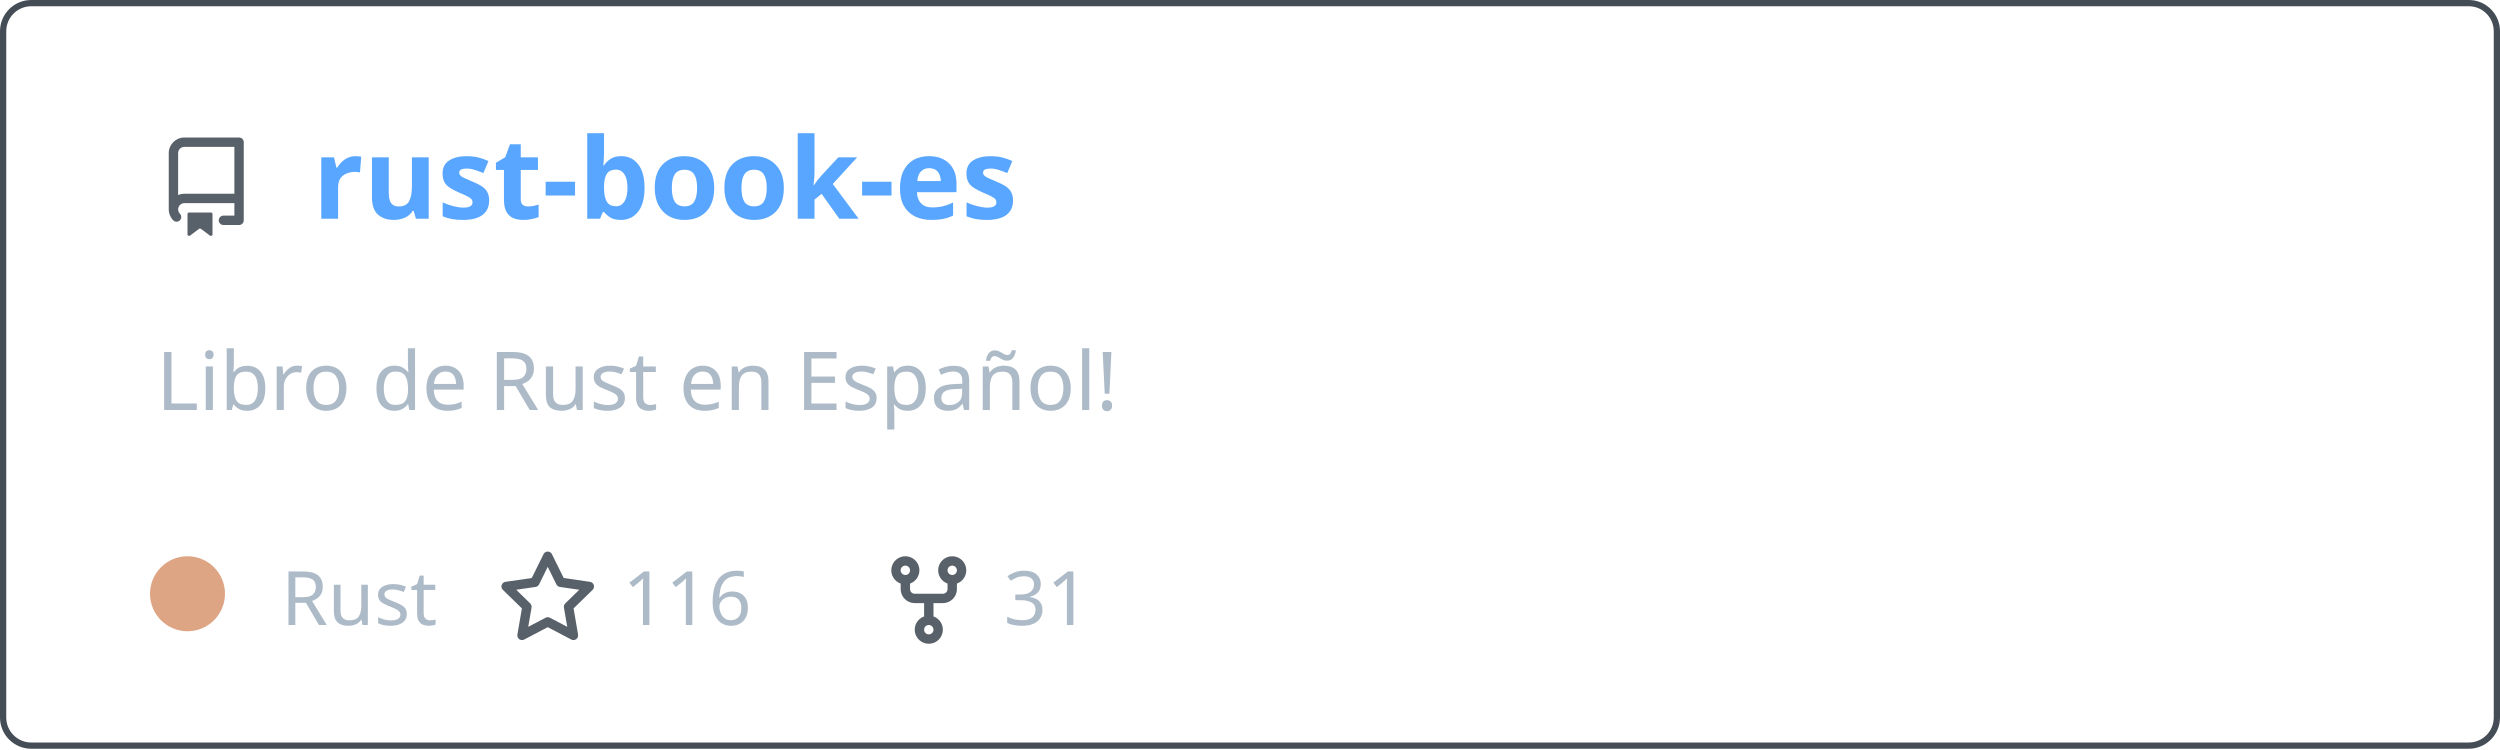
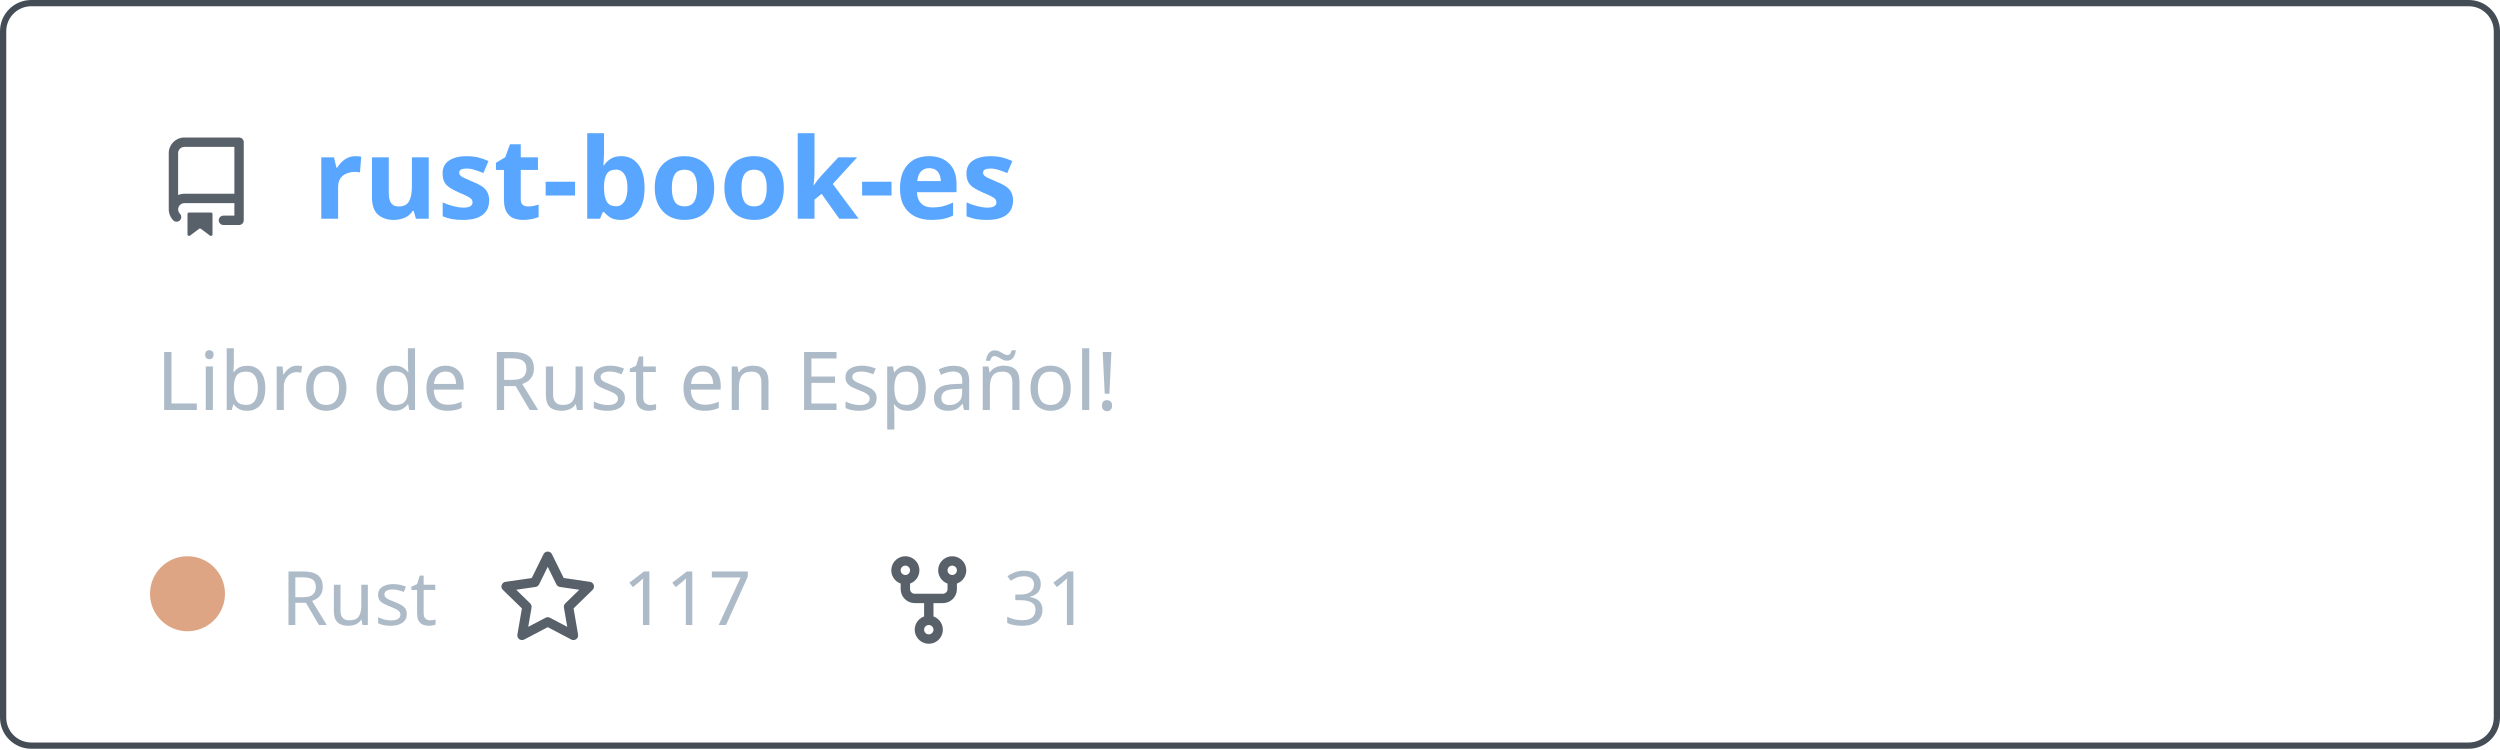
<svg xmlns="http://www.w3.org/2000/svg" width="400" height="120" viewBox="0 0 400 120" fill="none" role="img" aria-labelledby="descId">
  <style>
          .header {
            font: 600 18px 'Segoe UI', Ubuntu, Sans-Serif;
            fill: #58a6ff;
            animation: fadeInAnimation 0.8s ease-in-out forwards;
          }
          @supports(-moz-appearance: auto) {
            /* Selector detects Firefox */
            .header { font-size: 15.5px; }
          }
          
    .description { font: 400 13px 'Segoe UI', Ubuntu, Sans-Serif; fill: #adbac7 }
    .gray { font: 400 12px 'Segoe UI', Ubuntu, Sans-Serif; fill: #adbac7 }
    .icon { fill: #586069 }
    .badge { font: 600 11px 'Segoe UI', Ubuntu, Sans-Serif; }
    .badge rect { opacity: 0.2 }
  

          
      /* Animations */
      @keyframes scaleInAnimation {
        from {
          transform: translate(-5px, 5px) scale(0);
        }
        to {
          transform: translate(-5px, 5px) scale(1);
        }
      }
      @keyframes fadeInAnimation {
        from {
          opacity: 0;
        }
        to {
          opacity: 1;
        }
      }
    
          * { animation-duration: 0s !important; animation-delay: 0s !important; }
        </style>
  <rect data-testid="card-bg" x="0.5" y="0.5" rx="4.5" height="99%" stroke="#444c56" width="399" fill="#00000000" stroke-opacity="1" />
  <g data-testid="card-title" transform="translate(25, 35)">
    <g transform="translate(0, 0)">
      <svg class="icon" x="0" y="-13" viewBox="0 0 16 16" version="1.1" width="16" height="16">
        <path fill-rule="evenodd" d="M2 2.5A2.5 2.5 0 014.5 0h8.75a.75.75 0 01.75.75v12.5a.75.75 0 01-.75.75h-2.5a.75.75 0 110-1.5h1.75v-2h-8a1 1 0 00-.714 1.7.75.75 0 01-1.072 1.05A2.495 2.495 0 012 11.5v-9zm10.5-1V9h-8c-.356 0-.694.074-1 .208V2.5a1 1 0 011-1h8zM5 12.25v3.25a.25.25 0 00.4.2l1.45-1.087a.25.25 0 01.3 0L8.6 15.7a.25.25 0 00.4-.2v-3.25a.25.25 0 00-.25-.25h-3.5a.25.25 0 00-.25.25z" />
      </svg>
    </g>
    <g transform="translate(25, 0)">
      <text x="0" y="0" class="header" data-testid="header">rust-book-es</text>
    </g>
  </g>
  <g data-testid="main-card-body" transform="translate(0, 55)">
    <text class="description" x="25" y="-5">
      <tspan dy="1.2em" x="25">Libro de Rust en Español!</tspan>
    </text>
    <g transform="translate(30, 45)">
      <g transform="translate(0, 0)">
        <g data-testid="primary-lang">
          <circle data-testid="lang-color" cx="0" cy="-5" r="6" fill="#dea584" />
          <text data-testid="lang-name" class="gray" x="15">Rust</text>
        </g>
      </g>
      <g transform="translate(49.6375, 0)">
        <g transform="translate(0, 0)">
          <svg class="icon" y="-12" viewBox="0 0 16 16" version="1.1" width="16" height="16">
            <path fill-rule="evenodd" d="M8 .25a.75.75 0 01.673.418l1.882 3.815 4.21.612a.75.75 0 01.416 1.279l-3.046 2.97.719 4.192a.75.75 0 01-1.088.791L8 12.347l-3.766 1.98a.75.75 0 01-1.088-.79l.72-4.194L.818 6.374a.75.75 0 01.416-1.28l4.21-.611L7.327.668A.75.75 0 018 .25zm0 2.445L6.615 5.5a.75.75 0 01-.564.41l-3.097.45 2.24 2.184a.75.75 0 01.216.664l-.528 3.084 2.769-1.456a.75.75 0 01.698 0l2.77 1.456-.53-3.084a.75.75 0 01.216-.664l2.24-2.183-3.096-.45a.75.75 0 01-.564-.41L8 2.694v.001z" />
          </svg>
        </g>
        <g transform="translate(20, 0)">
-           <text data-testid="stargazers" class="gray">116</text>
+           <text data-testid="stargazers" class="gray">117</text>
        </g>
      </g>
      <g transform="translate(110.6063, 0)">
        <g transform="translate(0, 0)">
          <svg class="icon" y="-12" viewBox="0 0 16 16" version="1.1" width="16" height="16">
            <path fill-rule="evenodd" d="M5 3.25a.75.75 0 11-1.5 0 .75.75 0 011.5 0zm0 2.122a2.25 2.25 0 10-1.5 0v.878A2.25 2.25 0 005.75 8.5h1.5v2.128a2.251 2.251 0 101.5 0V8.5h1.5a2.25 2.25 0 002.25-2.25v-.878a2.25 2.25 0 10-1.5 0v.878a.75.75 0 01-.75.75h-4.5A.75.75 0 015 6.25v-.878zm3.75 7.378a.75.75 0 11-1.5 0 .75.75 0 011.5 0zm3-8.75a.75.75 0 100-1.5.75.75 0 000 1.5z" />
          </svg>
        </g>
        <g transform="translate(20, 0)">
          <text data-testid="forkcount" class="gray">31</text>
        </g>
      </g>
    </g>
  </g>
</svg>
